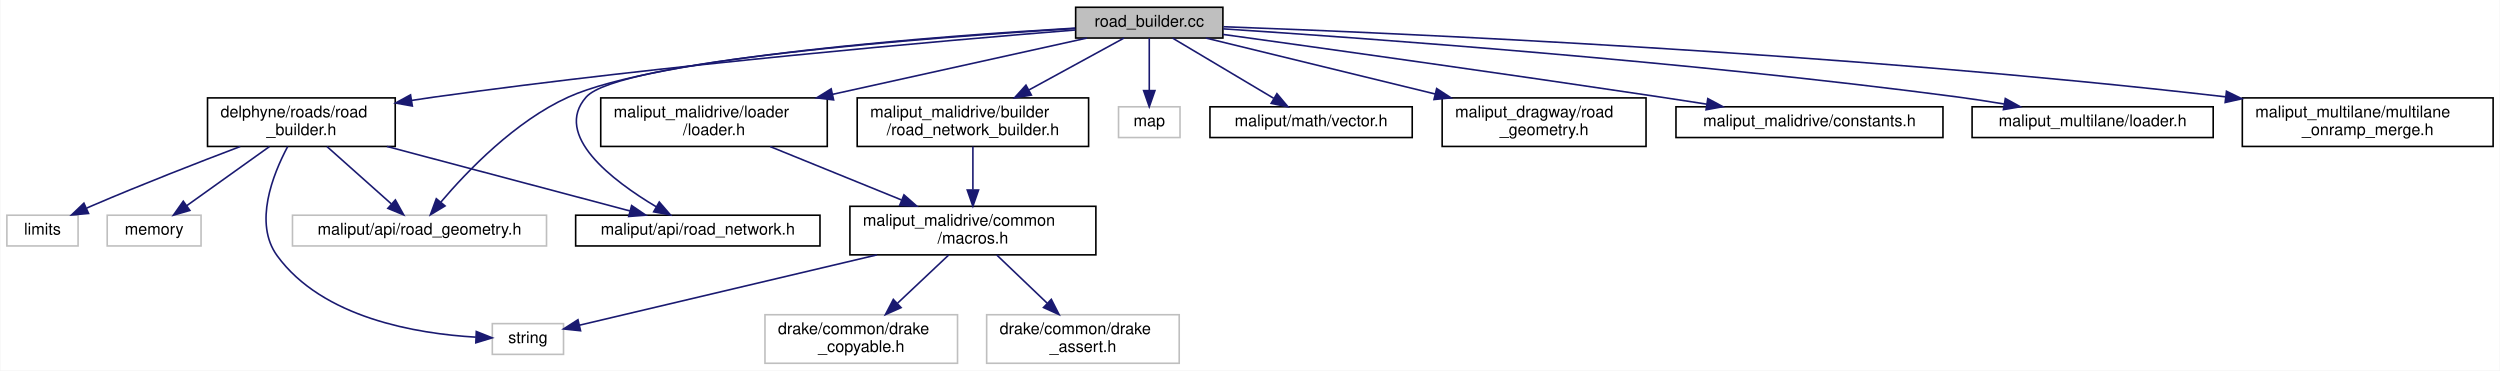
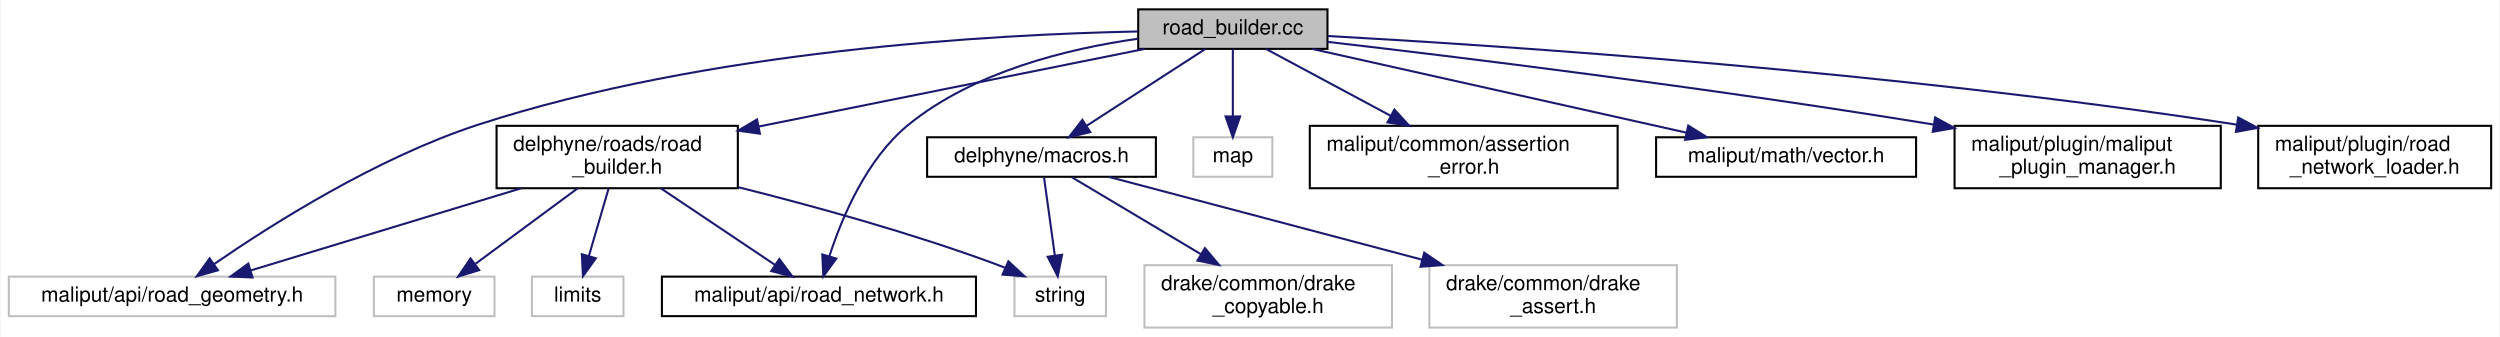
- <svg xmlns="http://www.w3.org/2000/svg" xmlns:xlink="http://www.w3.org/1999/xlink" width="1545pt" height="229pt" viewBox="0.00 0.00 1544.50 229.00">
-   <g id="graph0" class="graph" transform="scale(1 1) rotate(0) translate(4 225)">
-     <polygon fill="white" stroke="transparent" points="-4,4 -4,-225 1540.5,-225 1540.5,4 -4,4" />
+ <svg xmlns="http://www.w3.org/2000/svg" xmlns:xlink="http://www.w3.org/1999/xlink" width="1202pt" height="162pt" viewBox="0.00 0.00 1201.50 162.00">
+   <g id="graph0" class="graph" transform="scale(1 1) rotate(0) translate(4 158)">
+     <polygon fill="white" stroke="transparent" points="-4,4 -4,-158 1197.5,-158 1197.5,4 -4,4" />
    <g id="node1" class="node">
      <g id="a_node1">
        <a xlink:title=" ">
-           <polygon fill="#bfbfbf" stroke="black" points="660.5,-201.5 660.5,-220.5 751.5,-220.5 751.5,-201.5 660.5,-201.5" />
-           <text text-anchor="middle" x="706" y="-208.5" font-family="Helvetica,sans-Serif" font-size="10.00">road_builder.cc</text>
+           <polygon fill="#bfbfbf" stroke="black" points="543,-134.5 543,-153.5 634,-153.5 634,-134.5 543,-134.5" />
+           <text text-anchor="middle" x="588.5" y="-141.5" font-family="Helvetica,sans-Serif" font-size="10.00">road_builder.cc</text>
        </a>
      </g>
    </g>
    <g id="node2" class="node">
      <g id="a_node2">
        <a xlink:href="road__builder_8h.html" target="_top" xlink:title=" ">
-           <polygon fill="white" stroke="black" points="124,-134.5 124,-164.5 240,-164.5 240,-134.5 124,-134.5" />
-           <text text-anchor="start" x="132" y="-152.5" font-family="Helvetica,sans-Serif" font-size="10.00">delphyne/roads/road</text>
-           <text text-anchor="middle" x="182" y="-141.5" font-family="Helvetica,sans-Serif" font-size="10.00">_builder.h</text>
+           <polygon fill="white" stroke="black" points="234.5,-67.5 234.5,-97.5 350.5,-97.5 350.5,-67.5 234.5,-67.5" />
+           <text text-anchor="start" x="242.5" y="-85.5" font-family="Helvetica,sans-Serif" font-size="10.00">delphyne/roads/road</text>
+           <text text-anchor="middle" x="292.5" y="-74.5" font-family="Helvetica,sans-Serif" font-size="10.00">_builder.h</text>
        </a>
      </g>
    </g>
    <g id="edge1" class="edge">
-       <path fill="none" stroke="midnightblue" d="M660.37,-206.47C580.04,-200 408.2,-185.06 264,-165 259.53,-164.38 254.93,-163.69 250.3,-162.97" />
-       <polygon fill="midnightblue" stroke="midnightblue" points="250.58,-159.47 240.15,-161.33 249.46,-166.38 250.58,-159.47" />
+       <path fill="none" stroke="midnightblue" d="M546.09,-134.48C497.68,-124.74 417.83,-108.69 360.66,-97.2" />
+       <polygon fill="midnightblue" stroke="midnightblue" points="361.11,-93.72 350.62,-95.18 359.73,-100.58 361.11,-93.72" />
    </g>
    <g id="node6" class="node">
      <g id="a_node6">
        <a xlink:title=" ">
-           <polygon fill="white" stroke="#bfbfbf" points="176.5,-73 176.5,-92 333.5,-92 333.5,-73 176.5,-73" />
-           <text text-anchor="middle" x="255" y="-80" font-family="Helvetica,sans-Serif" font-size="10.00">maliput/api/road_geometry.h</text>
+           <polygon fill="white" stroke="#bfbfbf" points="0,-6 0,-25 157,-25 157,-6 0,-6" />
+           <text text-anchor="middle" x="78.5" y="-13" font-family="Helvetica,sans-Serif" font-size="10.00">maliput/api/road_geometry.h</text>
        </a>
      </g>
    </g>
    <g id="edge8" class="edge">
-       <path fill="none" stroke="midnightblue" d="M660.21,-207.63C576.41,-202.74 401.94,-189.85 347,-165 314.12,-150.13 284.54,-119.34 268.24,-100.16" />
-       <polygon fill="midnightblue" stroke="midnightblue" points="270.79,-97.74 261.72,-92.26 265.39,-102.2 270.79,-97.74" />
+       <path fill="none" stroke="midnightblue" d="M542.88,-142.87C472.88,-141.45 335.55,-133.83 225.5,-98 176.89,-82.17 125.97,-49.84 98.66,-31" />
+       <polygon fill="midnightblue" stroke="midnightblue" points="100.54,-28.05 90.35,-25.18 96.53,-33.78 100.54,-28.05" />
    </g>
    <g id="node7" class="node">
      <g id="a_node7">
        <a xlink:href="../../maliput/html/road__network_8h.html.html" xlink:title=" ">
-           <polygon fill="white" stroke="black" points="351.5,-73 351.5,-92 502.5,-92 502.5,-73 351.5,-73" />
-           <text text-anchor="middle" x="427" y="-80" font-family="Helvetica,sans-Serif" font-size="10.00">maliput/api/road_network.h</text>
+           <polygon fill="white" stroke="black" points="314,-6 314,-25 465,-25 465,-6 314,-6" />
+           <text text-anchor="middle" x="389.5" y="-13" font-family="Helvetica,sans-Serif" font-size="10.00">maliput/api/road_network.h</text>
        </a>
      </g>
    </g>
    <g id="edge9" class="edge">
-       <path fill="none" stroke="midnightblue" d="M660.17,-207.4C570.24,-201.81 377.66,-187.36 358,-165 337.33,-141.48 373.97,-113.52 401.3,-97.21" />
-       <polygon fill="midnightblue" stroke="midnightblue" points="403.18,-100.17 410.11,-92.16 399.7,-94.1 403.18,-100.17" />
+       <path fill="none" stroke="midnightblue" d="M542.78,-139.36C509.09,-134.58 463.87,-123.53 432.5,-98 412.38,-81.62 400.49,-53.29 394.49,-34.72" />
+       <polygon fill="midnightblue" stroke="midnightblue" points="397.82,-33.66 391.61,-25.08 391.11,-35.66 397.82,-33.66" />
    </g>
    <g id="node8" class="node">
      <g id="a_node8">
        <a xlink:title=" ">
-           <polygon fill="white" stroke="#bfbfbf" points="687,-140 687,-159 725,-159 725,-140 687,-140" />
-           <text text-anchor="middle" x="706" y="-147" font-family="Helvetica,sans-Serif" font-size="10.00">map</text>
+           <polygon fill="white" stroke="#bfbfbf" points="569.5,-73 569.5,-92 607.5,-92 607.5,-73 569.5,-73" />
+           <text text-anchor="middle" x="588.5" y="-80" font-family="Helvetica,sans-Serif" font-size="10.00">map</text>
        </a>
      </g>
    </g>
    <g id="edge7" class="edge">
-       <path fill="none" stroke="midnightblue" d="M706,-201.48C706,-193.08 706,-179.98 706,-169.16" />
-       <polygon fill="midnightblue" stroke="midnightblue" points="709.5,-169.01 706,-159.01 702.5,-169.01 709.5,-169.01" />
+       <path fill="none" stroke="midnightblue" d="M588.5,-134.48C588.5,-126.08 588.5,-112.98 588.5,-102.16" />
+       <polygon fill="midnightblue" stroke="midnightblue" points="592,-102.01 588.5,-92.01 585,-102.01 592,-102.01" />
    </g>
    <g id="node9" class="node">
      <g id="a_node9">
-         <a xlink:href="../../maliput/html/vector_8h.html.html" xlink:title=" ">
-           <polygon fill="white" stroke="black" points="743.5,-140 743.5,-159 868.5,-159 868.5,-140 743.5,-140" />
-           <text text-anchor="middle" x="806" y="-147" font-family="Helvetica,sans-Serif" font-size="10.00">maliput/math/vector.h</text>
+         <a xlink:href="../../maliput/html/assertion__error_8h.html.html" xlink:title=" ">
+           <polygon fill="white" stroke="black" points="625.5,-67.5 625.5,-97.5 773.5,-97.5 773.5,-67.5 625.5,-67.5" />
+           <text text-anchor="start" x="633.5" y="-85.5" font-family="Helvetica,sans-Serif" font-size="10.00">maliput/common/assertion</text>
+           <text text-anchor="middle" x="699.5" y="-74.5" font-family="Helvetica,sans-Serif" font-size="10.00">_error.h</text>
        </a>
      </g>
    </g>
    <g id="edge10" class="edge">
-       <path fill="none" stroke="midnightblue" d="M720.33,-201.48C736.66,-191.75 763.6,-175.73 782.91,-164.24" />
-       <polygon fill="midnightblue" stroke="midnightblue" points="784.89,-167.13 791.7,-159.01 781.32,-161.11 784.89,-167.13" />
+       <path fill="none" stroke="midnightblue" d="M604.4,-134.48C620,-126.12 644.3,-113.09 664.43,-102.3" />
+       <polygon fill="midnightblue" stroke="midnightblue" points="666.18,-105.33 673.34,-97.52 662.87,-99.16 666.18,-105.33" />
    </g>
    <g id="node10" class="node">
      <g id="a_node10">
-         <a xlink:href="../../maliput_dragway/html/road__geometry_8h.html.html" xlink:title=" ">
-           <polygon fill="white" stroke="black" points="887,-134.5 887,-164.5 1013,-164.5 1013,-134.5 887,-134.5" />
-           <text text-anchor="start" x="895" y="-152.5" font-family="Helvetica,sans-Serif" font-size="10.00">maliput_dragway/road</text>
-           <text text-anchor="middle" x="950" y="-141.5" font-family="Helvetica,sans-Serif" font-size="10.00">_geometry.h</text>
+         <a xlink:href="../../maliput/html/vector_8h.html.html" xlink:title=" ">
+           <polygon fill="white" stroke="black" points="792,-73 792,-92 917,-92 917,-73 792,-73" />
+           <text text-anchor="middle" x="854.5" y="-80" font-family="Helvetica,sans-Serif" font-size="10.00">maliput/math/vector.h</text>
        </a>
      </g>
    </g>
    <g id="edge11" class="edge">
-       <path fill="none" stroke="midnightblue" d="M740.96,-201.48C777.79,-192.49 836.7,-178.13 882.61,-166.93" />
-       <polygon fill="midnightblue" stroke="midnightblue" points="883.61,-170.29 892.49,-164.52 881.95,-163.49 883.61,-170.29" />
+       <path fill="none" stroke="midnightblue" d="M626.61,-134.48C674.02,-123.87 754.98,-105.76 806.56,-94.22" />
+       <polygon fill="midnightblue" stroke="midnightblue" points="807.46,-97.61 816.46,-92.01 805.94,-90.78 807.46,-97.61" />
    </g>
    <g id="node11" class="node">
      <g id="a_node11">
-         <a xlink:href="../../maliput_malidrive/html/road__network__builder_8h.html.html" xlink:title=" ">
-           <polygon fill="white" stroke="black" points="525.5,-134.5 525.5,-164.5 668.5,-164.5 668.5,-134.5 525.5,-134.5" />
-           <text text-anchor="start" x="533.5" y="-152.5" font-family="Helvetica,sans-Serif" font-size="10.00">maliput_malidrive/builder</text>
-           <text text-anchor="middle" x="597" y="-141.5" font-family="Helvetica,sans-Serif" font-size="10.00">/road_network_builder.h</text>
+         <a xlink:href="../../maliput/html/maliput__plugin__manager_8h.html.html" xlink:title=" ">
+           <polygon fill="white" stroke="black" points="935.5,-67.5 935.5,-97.5 1063.5,-97.5 1063.5,-67.5 935.5,-67.5" />
+           <text text-anchor="start" x="943.5" y="-85.5" font-family="Helvetica,sans-Serif" font-size="10.00">maliput/plugin/maliput</text>
+           <text text-anchor="middle" x="999.5" y="-74.5" font-family="Helvetica,sans-Serif" font-size="10.00">_plugin_manager.h</text>
        </a>
      </g>
    </g>
    <g id="edge12" class="edge">
-       <path fill="none" stroke="midnightblue" d="M690.38,-201.48C675.14,-193.15 651.42,-180.21 631.71,-169.45" />
-       <polygon fill="midnightblue" stroke="midnightblue" points="633.14,-166.24 622.69,-164.52 629.79,-172.39 633.14,-166.24" />
+       <path fill="none" stroke="midnightblue" d="M634.01,-137.87C697.15,-130.56 815.08,-116.15 925.48,-98.11" />
+       <polygon fill="midnightblue" stroke="midnightblue" points="926.15,-101.54 935.45,-96.46 925.01,-94.64 926.15,-101.54" />
+     </g>
+     <g id="node12" class="node">
+       <g id="a_node12">
+         <a xlink:href="../../maliput/html/road__network__loader_8h.html.html" xlink:title=" ">
+           <polygon fill="white" stroke="black" points="1081.5,-67.5 1081.5,-97.5 1193.5,-97.5 1193.5,-67.5 1081.5,-67.5" />
+           <text text-anchor="start" x="1089.5" y="-85.5" font-family="Helvetica,sans-Serif" font-size="10.00">maliput/plugin/road</text>
+           <text text-anchor="middle" x="1137.5" y="-74.5" font-family="Helvetica,sans-Serif" font-size="10.00">_network_loader.h</text>
+         </a>
+       </g>
+     </g>
+     <g id="edge13" class="edge">
+       <path fill="none" stroke="midnightblue" d="M634.11,-140.69C718.54,-136 904.97,-123.68 1071.3,-98.06" />
+       <polygon fill="midnightblue" stroke="midnightblue" points="1071.87,-101.51 1081.21,-96.51 1070.79,-94.6 1071.87,-101.51" />
+     </g>
+     <g id="node13" class="node">
+       <g id="a_node13">
+         <a xlink:href="macros_8h.html" target="_top" xlink:title=" ">
+           <polygon fill="white" stroke="black" points="441.5,-73 441.5,-92 551.5,-92 551.5,-73 441.5,-73" />
+           <text text-anchor="middle" x="496.5" y="-80" font-family="Helvetica,sans-Serif" font-size="10.00">delphyne/macros.h</text>
+         </a>
+       </g>
+     </g>
+     <g id="edge14" class="edge">
+       <path fill="none" stroke="midnightblue" d="M575.32,-134.48C560.43,-124.84 535.96,-109.02 518.23,-97.55" />
+       <polygon fill="midnightblue" stroke="midnightblue" points="519.95,-94.5 509.66,-92.01 516.15,-100.38 519.95,-94.5" />
+     </g>
+     <g id="node3" class="node">
+       <g id="a_node3">
+         <a xlink:title=" ">
+           <polygon fill="white" stroke="#bfbfbf" points="251.5,-6 251.5,-25 295.5,-25 295.5,-6 251.5,-6" />
+           <text text-anchor="middle" x="273.5" y="-13" font-family="Helvetica,sans-Serif" font-size="10.00">limits</text>
+         </a>
+       </g>
+     </g>
+     <g id="edge2" class="edge">
+       <path fill="none" stroke="midnightblue" d="M288.38,-67.4C285.59,-57.86 281.88,-45.18 278.87,-34.86" />
+       <polygon fill="midnightblue" stroke="midnightblue" points="282.21,-33.81 276.04,-25.19 275.49,-35.77 282.21,-33.81" />
+     </g>
+     <g id="node4" class="node">
+       <g id="a_node4">
+         <a xlink:title=" ">
+           <polygon fill="white" stroke="#bfbfbf" points="175.5,-6 175.5,-25 233.5,-25 233.5,-6 175.5,-6" />
+           <text text-anchor="middle" x="204.5" y="-13" font-family="Helvetica,sans-Serif" font-size="10.00">memory</text>
+         </a>
+       </g>
+     </g>
+     <g id="edge3" class="edge">
+       <path fill="none" stroke="midnightblue" d="M273.41,-67.4C258.92,-56.7 239.07,-42.03 224.39,-31.19" />
+       <polygon fill="midnightblue" stroke="midnightblue" points="226.14,-28.13 216.02,-25.01 221.98,-33.76 226.14,-28.13" />
+     </g>
+     <g id="node5" class="node">
+       <g id="a_node5">
+         <a xlink:title=" ">
+           <polygon fill="white" stroke="#bfbfbf" points="483.5,-6 483.5,-25 527.5,-25 527.5,-6 483.5,-6" />
+           <text text-anchor="middle" x="505.5" y="-13" font-family="Helvetica,sans-Serif" font-size="10.00">string</text>
+         </a>
+       </g>
+     </g>
+     <g id="edge4" class="edge">
+       <path fill="none" stroke="midnightblue" d="M350.66,-68C386.78,-58.97 433.9,-46.01 474.5,-31 475.93,-30.47 477.38,-29.9 478.84,-29.31" />
+       <polygon fill="midnightblue" stroke="midnightblue" points="480.58,-32.37 488.34,-25.15 477.77,-25.96 480.58,-32.37" />
+     </g>
+     <g id="edge5" class="edge">
+       <path fill="none" stroke="midnightblue" d="M246.33,-67.48C207.47,-55.67 152.58,-39 116.29,-27.98" />
+       <polygon fill="midnightblue" stroke="midnightblue" points="117.16,-24.59 106.58,-25.03 115.13,-31.28 117.16,-24.59" />
+     </g>
+     <g id="edge6" class="edge">
+       <path fill="none" stroke="midnightblue" d="M313.55,-67.4C329.81,-56.5 352.22,-41.48 368.48,-30.58" />
+       <polygon fill="midnightblue" stroke="midnightblue" points="370.45,-33.48 376.8,-25.01 366.55,-27.67 370.45,-33.48" />
+     </g>
+     <g id="edge15" class="edge">
+       <path fill="none" stroke="midnightblue" d="M497.71,-72.73C499.04,-63.18 501.19,-47.62 502.9,-35.28" />
+       <polygon fill="midnightblue" stroke="midnightblue" points="506.4,-35.51 504.31,-25.13 499.47,-34.55 506.4,-35.51" />
+     </g>
+     <g id="node14" class="node">
+       <g id="a_node14">
+         <a xlink:title=" ">
+           <polygon fill="white" stroke="#bfbfbf" points="683,-0.5 683,-30.5 802,-30.5 802,-0.5 683,-0.5" />
+           <text text-anchor="start" x="691" y="-18.5" font-family="Helvetica,sans-Serif" font-size="10.00">drake/common/drake</text>
+           <text text-anchor="middle" x="742.5" y="-7.5" font-family="Helvetica,sans-Serif" font-size="10.00">_assert.h</text>
+         </a>
+       </g>
+     </g>
+     <g id="edge16" class="edge">
+       <path fill="none" stroke="midnightblue" d="M528.91,-72.94C567.12,-62.84 631.49,-45.83 679.59,-33.12" />
+       <polygon fill="midnightblue" stroke="midnightblue" points="680.52,-36.5 689.29,-30.56 678.73,-29.73 680.52,-36.5" />
    </g>
    <g id="node15" class="node">
      <g id="a_node15">
-         <a xlink:href="../../maliput_malidrive/html/constants_8h.html.html" xlink:title=" ">
-           <polygon fill="white" stroke="black" points="1031.5,-140 1031.5,-159 1196.5,-159 1196.5,-140 1031.5,-140" />
-           <text text-anchor="middle" x="1114" y="-147" font-family="Helvetica,sans-Serif" font-size="10.00">maliput_malidrive/constants.h</text>
+         <a xlink:title=" ">
+           <polygon fill="white" stroke="#bfbfbf" points="546,-0.5 546,-30.5 665,-30.5 665,-0.5 546,-0.5" />
+           <text text-anchor="start" x="554" y="-18.5" font-family="Helvetica,sans-Serif" font-size="10.00">drake/common/drake</text>
+           <text text-anchor="middle" x="605.5" y="-7.5" font-family="Helvetica,sans-Serif" font-size="10.00">_copyable.h</text>
        </a>
      </g>
    </g>
    <g id="edge17" class="edge">
-       <path fill="none" stroke="midnightblue" d="M751.56,-203.73C813,-195.22 925.82,-179.43 1022,-165 1031.26,-163.61 1041.03,-162.11 1050.62,-160.62" />
-       <polygon fill="midnightblue" stroke="midnightblue" points="1051.17,-164.07 1060.51,-159.07 1050.09,-157.16 1051.17,-164.07" />
-     </g>
-     <g id="node16" class="node">
-       <g id="a_node16">
-         <a xlink:href="../../maliput_malidrive/html/loader_8h.html.html" xlink:title=" ">
-           <polygon fill="white" stroke="black" points="367,-134.5 367,-164.5 507,-164.5 507,-134.5 367,-134.5" />
-           <text text-anchor="start" x="375" y="-152.5" font-family="Helvetica,sans-Serif" font-size="10.00">maliput_malidrive/loader</text>
-           <text text-anchor="middle" x="437" y="-141.5" font-family="Helvetica,sans-Serif" font-size="10.00">/loader.h</text>
-         </a>
-       </g>
-     </g>
-     <g id="edge18" class="edge">
-       <path fill="none" stroke="midnightblue" d="M667.46,-201.48C626.6,-192.44 561.09,-177.95 510.34,-166.72" />
-       <polygon fill="midnightblue" stroke="midnightblue" points="510.92,-163.27 500.4,-164.52 509.41,-170.1 510.92,-163.27" />
-     </g>
-     <g id="node17" class="node">
-       <g id="a_node17">
-         <a xlink:href="../../maliput_multilane/html/loader_8h.html.html" xlink:title=" ">
-           <polygon fill="white" stroke="black" points="1214.5,-140 1214.5,-159 1363.5,-159 1363.5,-140 1214.5,-140" />
-           <text text-anchor="middle" x="1289" y="-147" font-family="Helvetica,sans-Serif" font-size="10.00">maliput_multilane/loader.h</text>
-         </a>
-       </g>
-     </g>
-     <g id="edge20" class="edge">
-       <path fill="none" stroke="midnightblue" d="M751.64,-207.17C839.73,-201.42 1039.24,-187.03 1206,-165 1215.16,-163.79 1224.85,-162.29 1234.25,-160.73" />
-       <polygon fill="midnightblue" stroke="midnightblue" points="1235.04,-164.14 1244.31,-159.01 1233.86,-157.24 1235.04,-164.14" />
-     </g>
-     <g id="node18" class="node">
-       <g id="a_node18">
-         <a xlink:href="../../maliput_multilane/html/multilane__onramp__merge_8h.html.html" xlink:title=" ">
-           <polygon fill="white" stroke="black" points="1381.5,-134.5 1381.5,-164.5 1536.5,-164.5 1536.5,-134.5 1381.5,-134.5" />
-           <text text-anchor="start" x="1389.5" y="-152.5" font-family="Helvetica,sans-Serif" font-size="10.00">maliput_multilane/multilane</text>
-           <text text-anchor="middle" x="1459" y="-141.5" font-family="Helvetica,sans-Serif" font-size="10.00">_onramp_merge.h</text>
-         </a>
-       </g>
-     </g>
-     <g id="edge21" class="edge">
-       <path fill="none" stroke="midnightblue" d="M751.84,-208.48C858.65,-204.61 1132.55,-192.72 1370.98,-165.17" />
-       <polygon fill="midnightblue" stroke="midnightblue" points="1371.71,-168.61 1381.23,-163.97 1370.9,-161.65 1371.71,-168.61" />
-     </g>
-     <g id="node3" class="node">
-       <g id="a_node3">
-         <a xlink:title=" ">
-           <polygon fill="white" stroke="#bfbfbf" points="0,-73 0,-92 44,-92 44,-73 0,-73" />
-           <text text-anchor="middle" x="22" y="-80" font-family="Helvetica,sans-Serif" font-size="10.00">limits</text>
-         </a>
-       </g>
-     </g>
-     <g id="edge2" class="edge">
-       <path fill="none" stroke="midnightblue" d="M144.2,-134.44C118.35,-124.64 83.39,-111.04 53,-98 51.8,-97.49 50.58,-96.95 49.35,-96.41" />
-       <polygon fill="midnightblue" stroke="midnightblue" points="50.49,-93.08 39.94,-92.13 47.6,-99.46 50.49,-93.08" />
-     </g>
-     <g id="node4" class="node">
-       <g id="a_node4">
-         <a xlink:title=" ">
-           <polygon fill="white" stroke="#bfbfbf" points="62,-73 62,-92 120,-92 120,-73 62,-73" />
-           <text text-anchor="middle" x="91" y="-80" font-family="Helvetica,sans-Serif" font-size="10.00">memory</text>
-         </a>
-       </g>
-     </g>
-     <g id="edge3" class="edge">
-       <path fill="none" stroke="midnightblue" d="M162.25,-134.4C147.14,-123.6 126.36,-108.76 111.14,-97.89" />
-       <polygon fill="midnightblue" stroke="midnightblue" points="113.08,-94.97 102.91,-92.01 109.01,-100.67 113.08,-94.97" />
-     </g>
-     <g id="node5" class="node">
-       <g id="a_node5">
-         <a xlink:title=" ">
-           <polygon fill="white" stroke="#bfbfbf" points="300,-6 300,-25 344,-25 344,-6 300,-6" />
-           <text text-anchor="middle" x="322" y="-13" font-family="Helvetica,sans-Serif" font-size="10.00">string</text>
-         </a>
-       </g>
-     </g>
-     <g id="edge4" class="edge">
-       <path fill="none" stroke="midnightblue" d="M173.52,-134.4C164.23,-116.93 152.46,-87.03 167,-67 195,-28.44 253.22,-18.75 289.79,-16.64" />
-       <polygon fill="midnightblue" stroke="midnightblue" points="290.1,-20.14 299.94,-16.22 289.81,-13.14 290.1,-20.14" />
-     </g>
-     <g id="edge5" class="edge">
-       <path fill="none" stroke="midnightblue" d="M197.84,-134.4C209.56,-123.96 225.52,-109.75 237.59,-99" />
-       <polygon fill="midnightblue" stroke="midnightblue" points="240.09,-101.46 245.24,-92.19 235.44,-96.23 240.09,-101.46" />
-     </g>
-     <g id="edge6" class="edge">
-       <path fill="none" stroke="midnightblue" d="M234.86,-134.48C279.82,-122.55 343.53,-105.64 385.06,-94.63" />
-       <polygon fill="midnightblue" stroke="midnightblue" points="386.09,-97.98 394.85,-92.03 384.29,-91.21 386.09,-97.98" />
-     </g>
-     <g id="node12" class="node">
-       <g id="a_node12">
-         <a xlink:href="macros_8h.html" target="_top" xlink:title=" ">
-           <polygon fill="white" stroke="black" points="521,-67.5 521,-97.5 673,-97.5 673,-67.5 521,-67.5" />
-           <text text-anchor="start" x="529" y="-85.5" font-family="Helvetica,sans-Serif" font-size="10.00">maliput_malidrive/common</text>
-           <text text-anchor="middle" x="597" y="-74.5" font-family="Helvetica,sans-Serif" font-size="10.00">/macros.h</text>
-         </a>
-       </g>
-     </g>
-     <g id="edge13" class="edge">
-       <path fill="none" stroke="midnightblue" d="M597,-134.4C597,-126.64 597,-116.81 597,-107.86" />
-       <polygon fill="midnightblue" stroke="midnightblue" points="600.5,-107.58 597,-97.58 593.5,-107.58 600.5,-107.58" />
-     </g>
-     <g id="edge14" class="edge">
-       <path fill="none" stroke="midnightblue" d="M537.67,-67.48C481.27,-54.15 398.6,-34.61 353.76,-24.01" />
-       <polygon fill="midnightblue" stroke="midnightblue" points="354.54,-20.6 344,-21.7 352.93,-27.41 354.54,-20.6" />
-     </g>
-     <g id="node13" class="node">
-       <g id="a_node13">
-         <a xlink:title=" ">
-           <polygon fill="white" stroke="#bfbfbf" points="605.5,-0.5 605.5,-30.5 724.5,-30.5 724.5,-0.5 605.5,-0.5" />
-           <text text-anchor="start" x="613.5" y="-18.5" font-family="Helvetica,sans-Serif" font-size="10.00">drake/common/drake</text>
-           <text text-anchor="middle" x="665" y="-7.5" font-family="Helvetica,sans-Serif" font-size="10.00">_assert.h</text>
-         </a>
-       </g>
-     </g>
-     <g id="edge15" class="edge">
-       <path fill="none" stroke="midnightblue" d="M611.75,-67.4C620.84,-58.71 632.67,-47.4 642.87,-37.66" />
-       <polygon fill="midnightblue" stroke="midnightblue" points="645.46,-40.02 650.27,-30.58 640.63,-34.96 645.46,-40.02" />
-     </g>
-     <g id="node14" class="node">
-       <g id="a_node14">
-         <a xlink:title=" ">
-           <polygon fill="white" stroke="#bfbfbf" points="468.5,-0.5 468.5,-30.5 587.5,-30.5 587.5,-0.5 468.5,-0.5" />
-           <text text-anchor="start" x="476.5" y="-18.5" font-family="Helvetica,sans-Serif" font-size="10.00">drake/common/drake</text>
-           <text text-anchor="middle" x="528" y="-7.5" font-family="Helvetica,sans-Serif" font-size="10.00">_copyable.h</text>
-         </a>
-       </g>
-     </g>
-     <g id="edge16" class="edge">
-       <path fill="none" stroke="midnightblue" d="M582.03,-67.4C572.81,-58.71 560.81,-47.4 550.46,-37.66" />
-       <polygon fill="midnightblue" stroke="midnightblue" points="552.62,-34.89 542.94,-30.58 547.82,-39.98 552.62,-34.89" />
-     </g>
-     <g id="edge19" class="edge">
-       <path fill="none" stroke="midnightblue" d="M471.72,-134.4C495.51,-124.73 527.28,-111.82 552.87,-101.43" />
-       <polygon fill="midnightblue" stroke="midnightblue" points="554.4,-104.58 562.35,-97.58 551.77,-98.1 554.4,-104.58" />
+       <path fill="none" stroke="midnightblue" d="M511.2,-72.73C526.99,-63.32 552.59,-48.05 573.13,-35.8" />
+       <polygon fill="midnightblue" stroke="midnightblue" points="575.08,-38.72 581.87,-30.59 571.49,-32.7 575.08,-38.72" />
    </g>
  </g>
</svg>
